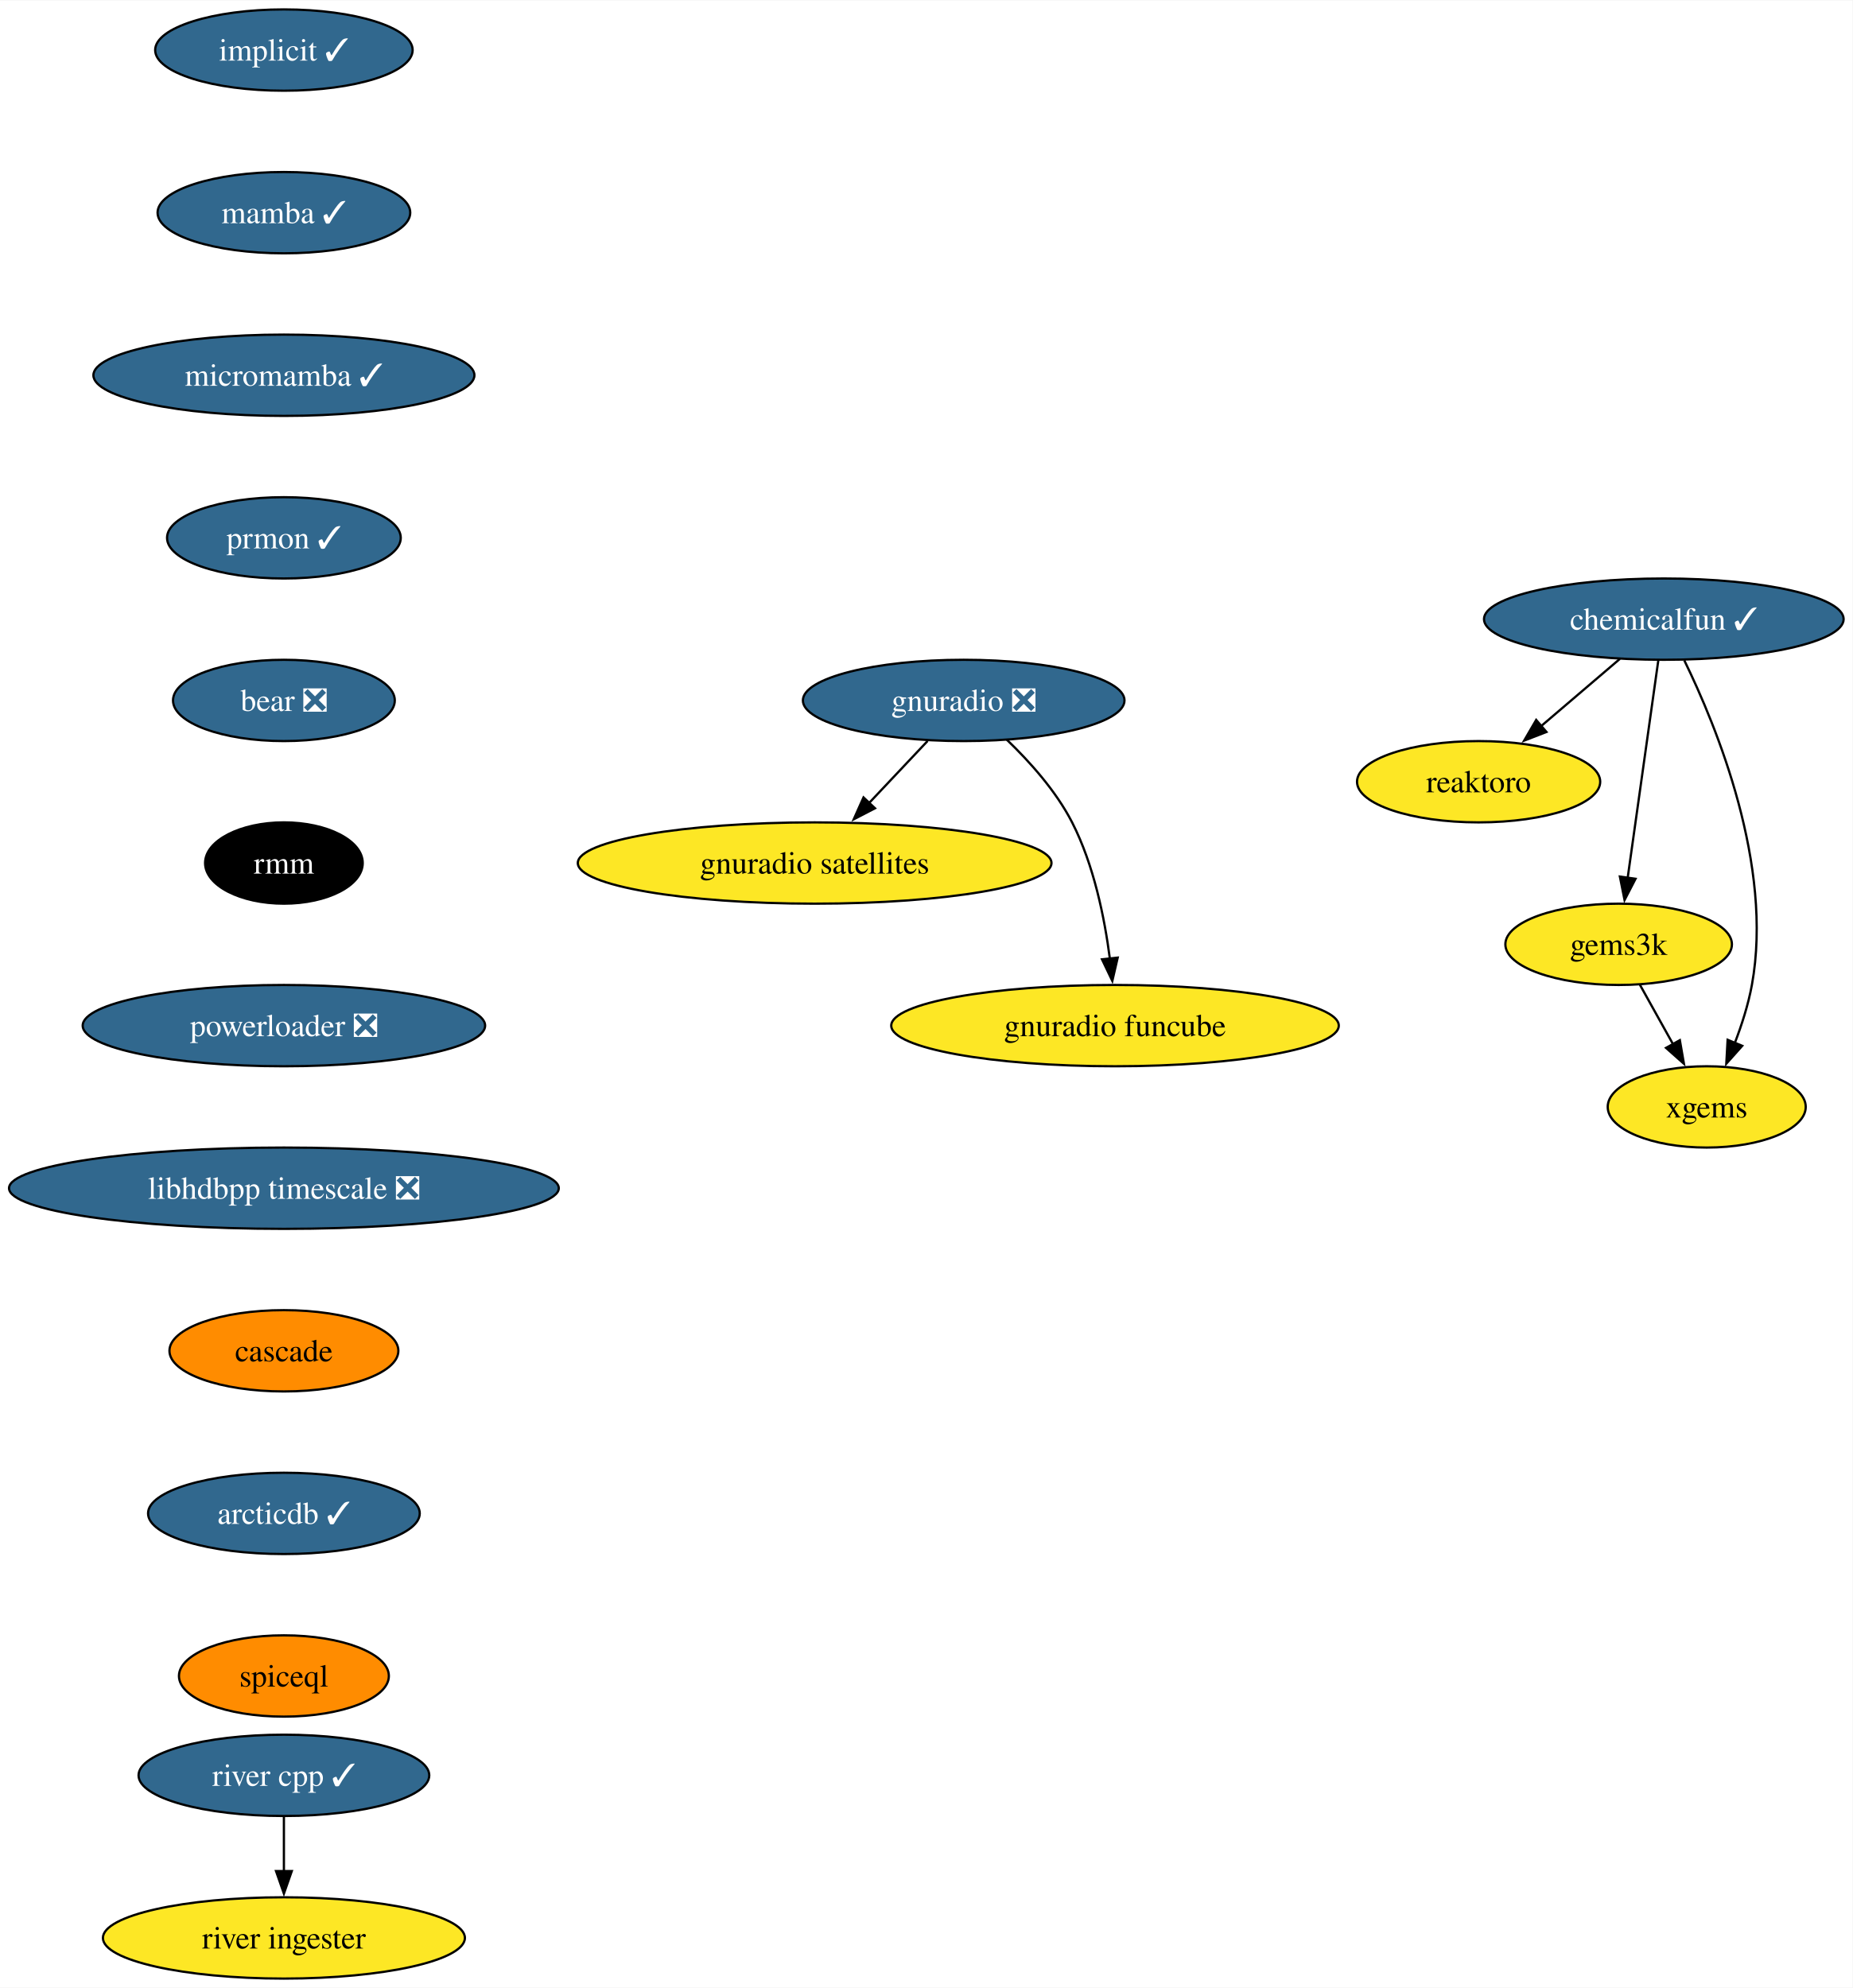
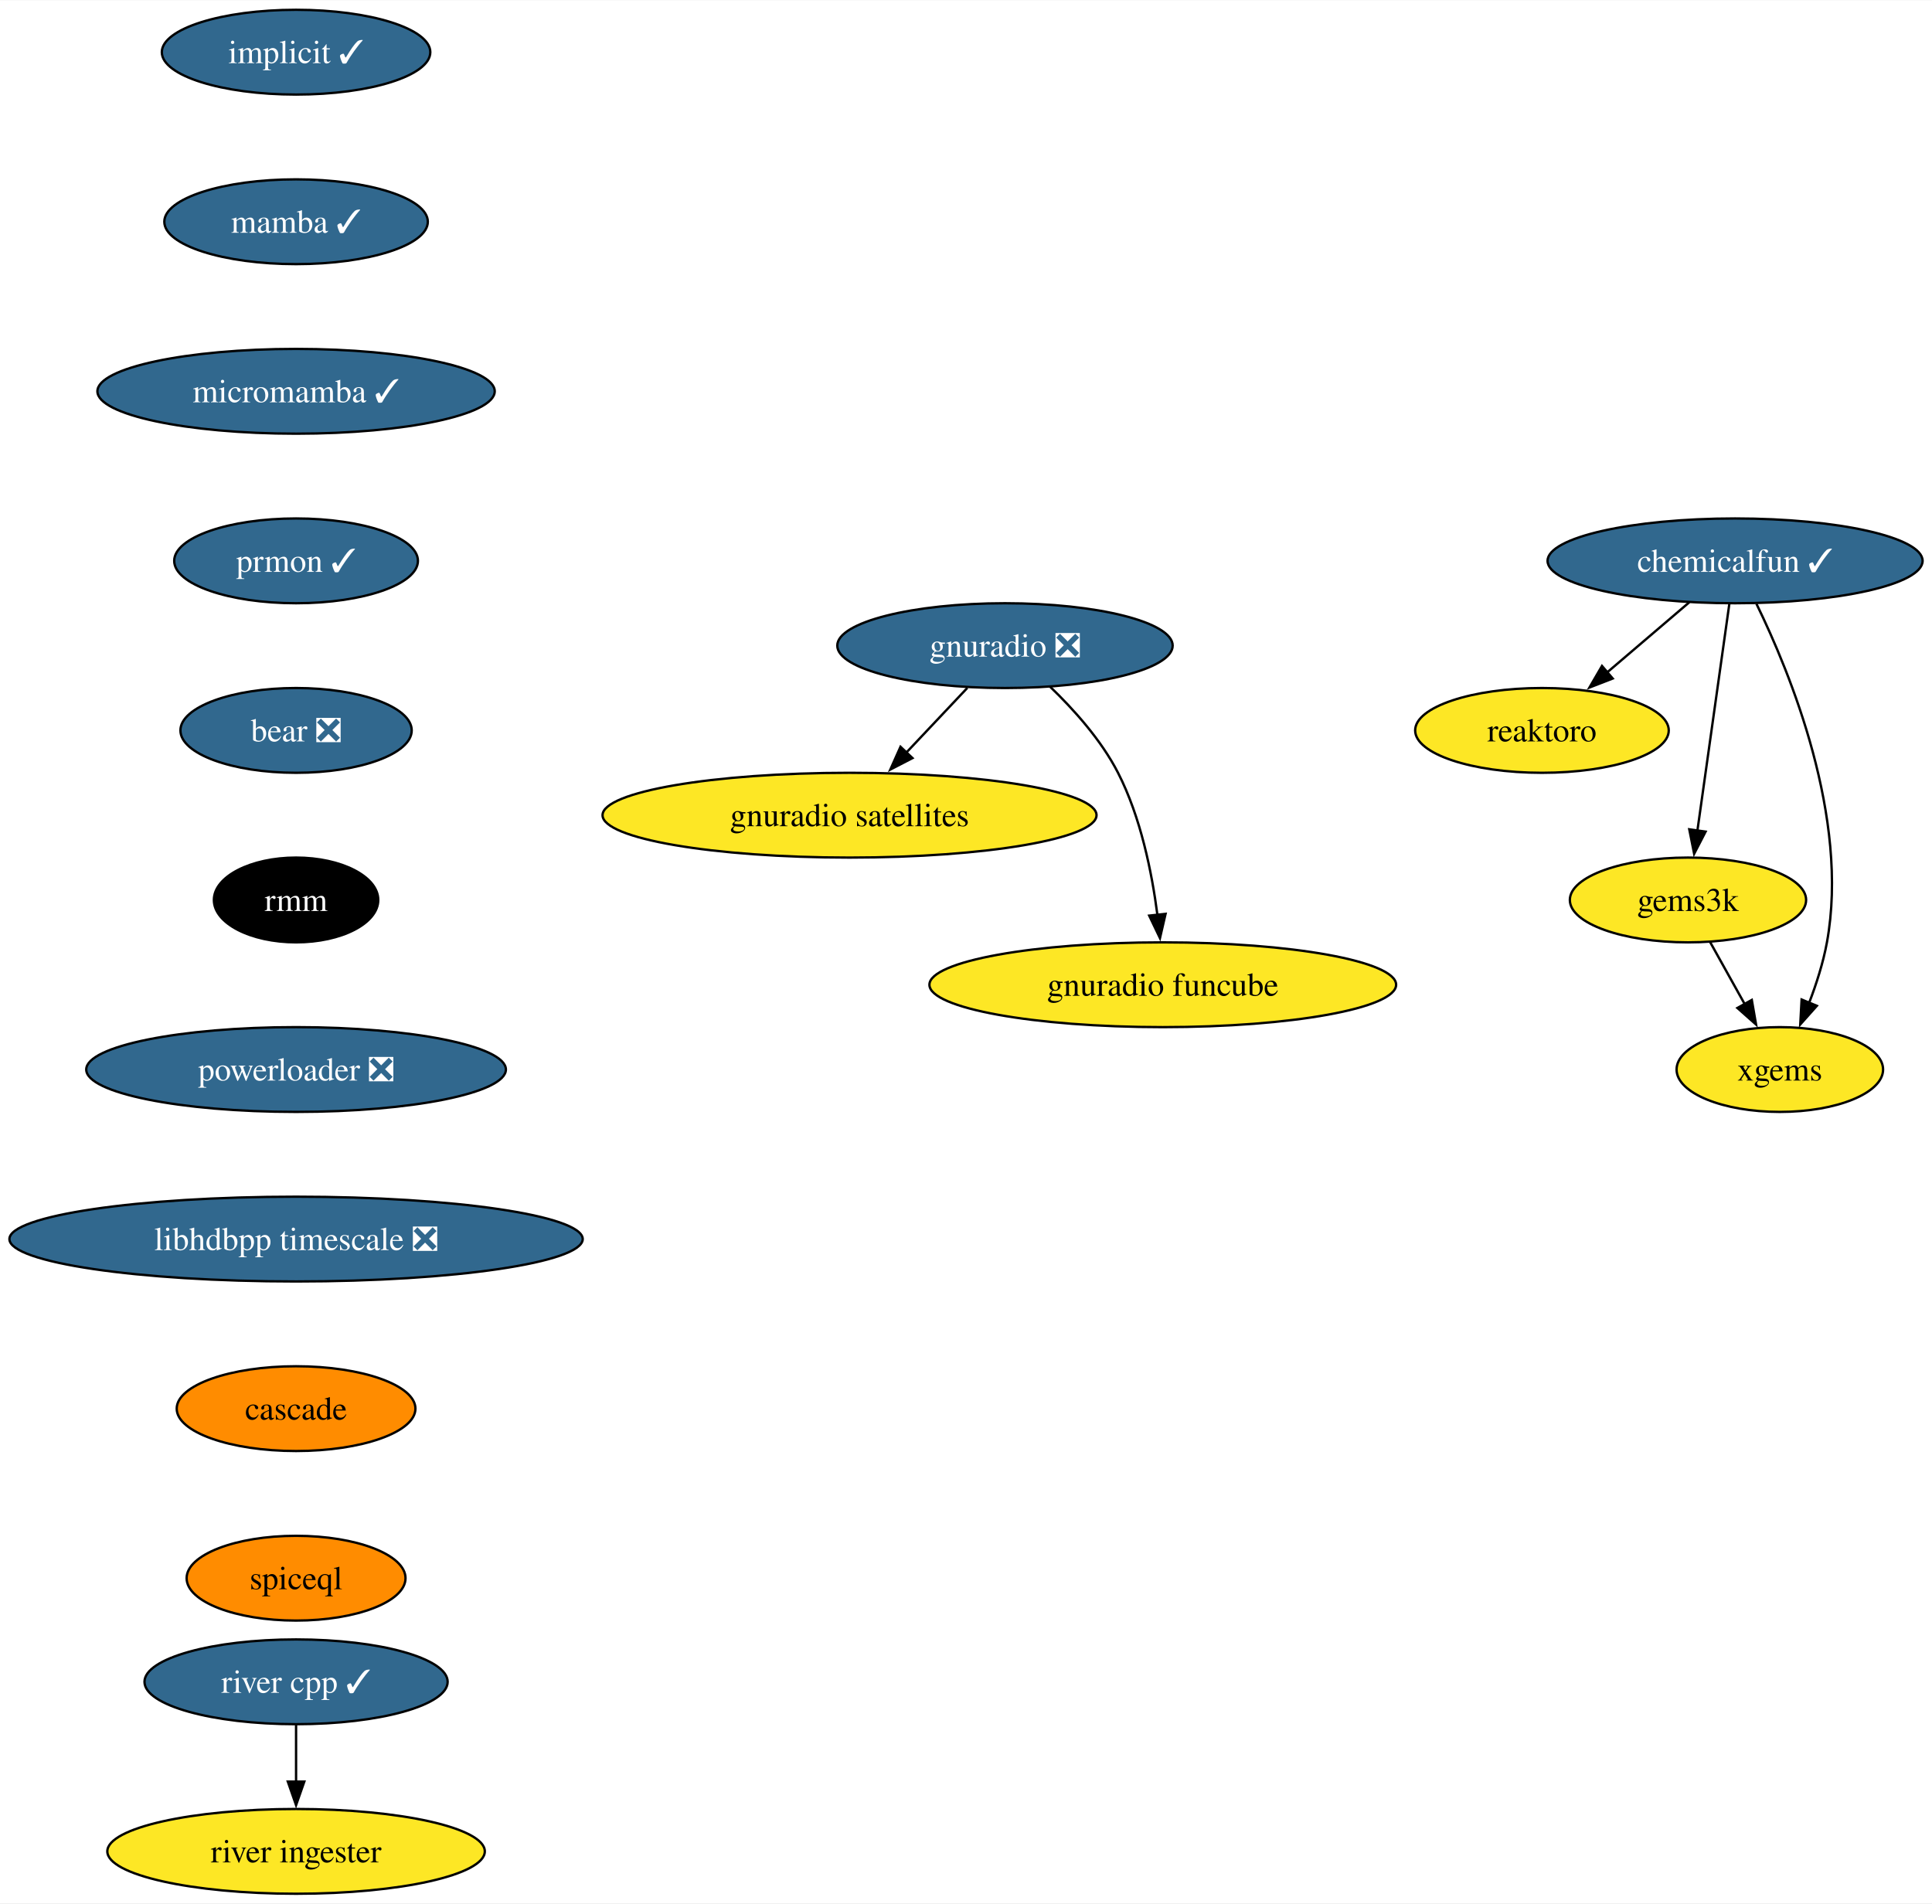
- <svg xmlns="http://www.w3.org/2000/svg" xmlns:xlink="http://www.w3.org/1999/xlink" width="820pt" height="880pt" viewBox="0.00 0.00 820.32 880.00">
-   <g id="graph0" class="graph" transform="scale(1 1) rotate(0) translate(4 876)">
-     <polygon fill="white" stroke="none" points="-4,4 -4,-876 816.32,-876 816.32,4 -4,4" />
+ <svg xmlns="http://www.w3.org/2000/svg" xmlns:xlink="http://www.w3.org/1999/xlink" width="820pt" height="808pt" viewBox="0.00 0.00 820.32 808.00">
+   <g id="graph0" class="graph" transform="scale(1 1) rotate(0) translate(4 804)">
+     <polygon fill="white" stroke="none" points="-4,4 -4,-804 816.32,-804 816.32,4 -4,4" />
    <g id="node1" class="node">
      <g id="a_node1">
        <a xlink:href="https://github.com/conda-forge/implicit-feedstock/pull/100" xlink:title="implicit ✓">
-           <ellipse fill="#31688e" stroke="black" cx="121.71" cy="-854" rx="57" ry="18" />
-           <text text-anchor="middle" x="121.71" y="-849.33" font-family="Times,serif" font-size="14.00" fill="white">implicit ✓</text>
+           <ellipse fill="#31688e" stroke="black" cx="121.71" cy="-782" rx="57" ry="18" />
+           <text text-anchor="middle" x="121.71" y="-777.33" font-family="Times,serif" font-size="14.00" fill="white">implicit ✓</text>
        </a>
      </g>
    </g>
    <g id="node2" class="node">
      <g id="a_node2">
        <a xlink:href="https://github.com/conda-forge/mamba-feedstock/pull/222" xlink:title="mamba ✓">
-           <ellipse fill="#31688e" stroke="black" cx="121.71" cy="-782" rx="55.94" ry="18" />
-           <text text-anchor="middle" x="121.71" y="-777.33" font-family="Times,serif" font-size="14.00" fill="white">mamba ✓</text>
+           <ellipse fill="#31688e" stroke="black" cx="121.71" cy="-710" rx="55.94" ry="18" />
+           <text text-anchor="middle" x="121.71" y="-705.33" font-family="Times,serif" font-size="14.00" fill="white">mamba ✓</text>
        </a>
      </g>
    </g>
    <g id="node4" class="node">
      <g id="a_node4">
        <a xlink:href="https://github.com/conda-forge/micromamba-feedstock/pull/175" xlink:title="micromamba ✓">
-           <ellipse fill="#31688e" stroke="black" cx="121.71" cy="-710" rx="84.35" ry="18" />
-           <text text-anchor="middle" x="121.71" y="-705.33" font-family="Times,serif" font-size="14.00" fill="white">micromamba ✓</text>
+           <ellipse fill="#31688e" stroke="black" cx="121.71" cy="-638" rx="84.35" ry="18" />
+           <text text-anchor="middle" x="121.71" y="-633.33" font-family="Times,serif" font-size="14.00" fill="white">micromamba ✓</text>
        </a>
      </g>
    </g>
    <g id="node3" class="node">
      <g id="a_node3">
        <a xlink:href="https://github.com/conda-forge/reaktoro-feedstock" xlink:title="reaktoro">
-           <ellipse fill="#fde725" stroke="black" cx="650.71" cy="-530" rx="53.84" ry="18" />
-           <text text-anchor="middle" x="650.71" y="-525.33" font-family="Times,serif" font-size="14.00">reaktoro</text>
+           <ellipse fill="#fde725" stroke="black" cx="650.71" cy="-494" rx="53.84" ry="18" />
+           <text text-anchor="middle" x="650.71" y="-489.32" font-family="Times,serif" font-size="14.00">reaktoro</text>
        </a>
      </g>
    </g>
    <g id="node10" class="node">
      <g id="a_node10">
        <a xlink:href="https://github.com/conda-forge/prmon-feedstock/pull/15" xlink:title="prmon ✓">
-           <ellipse fill="#31688e" stroke="black" cx="121.71" cy="-638" rx="51.74" ry="18" />
-           <text text-anchor="middle" x="121.71" y="-633.33" font-family="Times,serif" font-size="14.00" fill="white">prmon ✓</text>
+           <ellipse fill="#31688e" stroke="black" cx="121.71" cy="-566" rx="51.74" ry="18" />
+           <text text-anchor="middle" x="121.71" y="-561.33" font-family="Times,serif" font-size="14.00" fill="white">prmon ✓</text>
        </a>
      </g>
    </g>
    <g id="node5" class="node">
      <g id="a_node5">
        <a xlink:href="https://github.com/conda-forge/gnuradio-feedstock/pull/268" xlink:title="gnuradio ❎">
-           <ellipse fill="#31688e" stroke="black" cx="422.71" cy="-566" rx="71.2" ry="18" />
-           <text text-anchor="middle" x="422.71" y="-561.33" font-family="Times,serif" font-size="14.00" fill="white">gnuradio ❎</text>
+           <ellipse fill="#31688e" stroke="black" cx="422.71" cy="-530" rx="71.2" ry="18" />
+           <text text-anchor="middle" x="422.71" y="-525.33" font-family="Times,serif" font-size="14.00" fill="white">gnuradio ❎</text>
        </a>
      </g>
    </g>
    <g id="node6" class="node">
      <g id="a_node6">
        <a xlink:href="https://github.com/conda-forge/gnuradio-satellites-feedstock" xlink:title="gnuradio satellites">
-           <ellipse fill="#fde725" stroke="black" cx="356.71" cy="-494" rx="104.87" ry="18" />
-           <text text-anchor="middle" x="356.71" y="-489.32" font-family="Times,serif" font-size="14.00">gnuradio satellites</text>
+           <ellipse fill="#fde725" stroke="black" cx="356.71" cy="-458" rx="104.87" ry="18" />
+           <text text-anchor="middle" x="356.71" y="-453.32" font-family="Times,serif" font-size="14.00">gnuradio satellites</text>
        </a>
      </g>
    </g>
    <g id="edge3" class="edge">
-       <path fill="none" stroke="black" d="M406.73,-548.05C398.9,-539.75 389.31,-529.58 380.63,-520.38" />
-       <polygon fill="black" stroke="black" points="383.44,-518.25 374.03,-513.38 378.35,-523.05 383.44,-518.25" />
+       <path fill="none" stroke="black" d="M406.73,-512.05C398.9,-503.75 389.31,-493.58 380.63,-484.38" />
+       <polygon fill="black" stroke="black" points="383.44,-482.25 374.03,-477.38 378.35,-487.05 383.44,-482.25" />
    </g>
    <g id="node7" class="node">
      <g id="a_node7">
        <a xlink:href="https://github.com/conda-forge/gnuradio-funcube-feedstock" xlink:title="gnuradio funcube">
-           <ellipse fill="#fde725" stroke="black" cx="489.71" cy="-422" rx="99.08" ry="18" />
-           <text text-anchor="middle" x="489.71" y="-417.32" font-family="Times,serif" font-size="14.00">gnuradio funcube</text>
+           <ellipse fill="#fde725" stroke="black" cx="489.71" cy="-386" rx="99.08" ry="18" />
+           <text text-anchor="middle" x="489.71" y="-381.32" font-family="Times,serif" font-size="14.00">gnuradio funcube</text>
        </a>
      </g>
    </g>
    <g id="edge4" class="edge">
-       <path fill="none" stroke="black" d="M441.76,-548.65C451.84,-538.98 463.58,-525.92 470.71,-512 480.35,-493.17 485.1,-469.69 487.44,-451.58" />
-       <polygon fill="black" stroke="black" points="490.9,-452.11 488.52,-441.79 483.95,-451.35 490.9,-452.11" />
+       <path fill="none" stroke="black" d="M441.76,-512.65C451.84,-502.98 463.58,-489.92 470.71,-476 480.35,-457.17 485.1,-433.69 487.44,-415.58" />
+       <polygon fill="black" stroke="black" points="490.9,-416.11 488.52,-405.79 483.95,-415.35 490.9,-416.11" />
    </g>
    <g id="node8" class="node">
      <g id="a_node8">
        <a xlink:href="https://github.com/conda-forge/gems3k-feedstock" xlink:title="gems3k">
-           <ellipse fill="#fde725" stroke="black" cx="712.71" cy="-458" rx="50.16" ry="18" />
-           <text text-anchor="middle" x="712.71" y="-453.32" font-family="Times,serif" font-size="14.00">gems3k</text>
+           <ellipse fill="#fde725" stroke="black" cx="712.71" cy="-422" rx="50.16" ry="18" />
+           <text text-anchor="middle" x="712.71" y="-417.32" font-family="Times,serif" font-size="14.00">gems3k</text>
        </a>
      </g>
    </g>
    <g id="node9" class="node">
      <g id="a_node9">
        <a xlink:href="https://github.com/conda-forge/xgems-feedstock" xlink:title="xgems">
-           <ellipse fill="#fde725" stroke="black" cx="751.71" cy="-386" rx="43.84" ry="18" />
-           <text text-anchor="middle" x="751.71" y="-381.32" font-family="Times,serif" font-size="14.00">xgems</text>
+           <ellipse fill="#fde725" stroke="black" cx="751.71" cy="-350" rx="43.84" ry="18" />
+           <text text-anchor="middle" x="751.71" y="-345.32" font-family="Times,serif" font-size="14.00">xgems</text>
        </a>
      </g>
    </g>
    <g id="edge5" class="edge">
-       <path fill="none" stroke="black" d="M722.15,-440.05C726.55,-432.14 731.91,-422.54 736.84,-413.69" />
-       <polygon fill="black" stroke="black" points="739.81,-415.55 741.62,-405.11 733.69,-412.14 739.81,-415.55" />
+       <path fill="none" stroke="black" d="M722.15,-404.05C726.55,-396.14 731.91,-386.54 736.84,-377.69" />
+       <polygon fill="black" stroke="black" points="739.81,-379.55 741.62,-369.11 733.69,-376.14 739.81,-379.55" />
    </g>
    <g id="node11" class="node">
      <g id="a_node11">
        <a xlink:href="https://github.com/conda-forge/bear-feedstock/pull/47" xlink:title="bear ❎">
-           <ellipse fill="#31688e" stroke="black" cx="121.71" cy="-566" rx="49.1" ry="18" />
-           <text text-anchor="middle" x="121.71" y="-561.33" font-family="Times,serif" font-size="14.00" fill="white">bear ❎</text>
+           <ellipse fill="#31688e" stroke="black" cx="121.71" cy="-494" rx="49.1" ry="18" />
+           <text text-anchor="middle" x="121.71" y="-489.32" font-family="Times,serif" font-size="14.00" fill="white">bear ❎</text>
        </a>
      </g>
    </g>
    <g id="node12" class="node">
      <g id="a_node12">
        <a xlink:href="https://github.com/conda-forge/rmm-feedstock" xlink:title="rmm">
-           <ellipse fill="#000000" stroke="black" cx="121.71" cy="-494" rx="34.9" ry="18" />
-           <text text-anchor="middle" x="121.71" y="-489.32" font-family="Times,serif" font-size="14.00" fill="white">rmm</text>
+           <ellipse fill="#000000" stroke="black" cx="121.71" cy="-422" rx="34.9" ry="18" />
+           <text text-anchor="middle" x="121.71" y="-417.32" font-family="Times,serif" font-size="14.00" fill="white">rmm</text>
        </a>
      </g>
    </g>
    <g id="node14" class="node">
      <g id="a_node14">
        <a xlink:href="https://github.com/conda-forge/powerloader-feedstock/pull/28" xlink:title="powerloader ❎">
-           <ellipse fill="#31688e" stroke="black" cx="121.71" cy="-422" rx="89.09" ry="18" />
-           <text text-anchor="middle" x="121.71" y="-417.32" font-family="Times,serif" font-size="14.00" fill="white">powerloader ❎</text>
+           <ellipse fill="#31688e" stroke="black" cx="121.71" cy="-350" rx="89.09" ry="18" />
+           <text text-anchor="middle" x="121.71" y="-345.32" font-family="Times,serif" font-size="14.00" fill="white">powerloader ❎</text>
        </a>
      </g>
    </g>
    <g id="node13" class="node">
      <g id="a_node13">
        <a xlink:href="https://github.com/conda-forge/chemicalfun-feedstock/pull/17" xlink:title="chemicalfun ✓">
-           <ellipse fill="#31688e" stroke="black" cx="732.71" cy="-602" rx="79.62" ry="18" />
-           <text text-anchor="middle" x="732.71" y="-597.33" font-family="Times,serif" font-size="14.00" fill="white">chemicalfun ✓</text>
+           <ellipse fill="#31688e" stroke="black" cx="732.71" cy="-566" rx="79.62" ry="18" />
+           <text text-anchor="middle" x="732.71" y="-561.33" font-family="Times,serif" font-size="14.00" fill="white">chemicalfun ✓</text>
        </a>
      </g>
    </g>
    <g id="edge9" class="edge">
-       <path fill="none" stroke="black" d="M713.27,-584.41C702.78,-575.45 689.66,-564.25 678.14,-554.42" />
-       <polygon fill="black" stroke="black" points="680.75,-552.04 670.87,-548.21 676.2,-557.37 680.75,-552.04" />
+       <path fill="none" stroke="black" d="M713.27,-548.41C702.78,-539.45 689.66,-528.25 678.14,-518.42" />
+       <polygon fill="black" stroke="black" points="680.75,-516.04 670.87,-512.21 676.2,-521.37 680.75,-516.04" />
    </g>
    <g id="edge10" class="edge">
-       <path fill="none" stroke="black" d="M730.25,-583.59C726.88,-559.61 720.75,-516.14 716.71,-487.42" />
-       <polygon fill="black" stroke="black" points="720.19,-487.02 715.33,-477.61 713.26,-488 720.19,-487.02" />
+       <path fill="none" stroke="black" d="M730.25,-547.59C726.88,-523.61 720.75,-480.14 716.71,-451.42" />
+       <polygon fill="black" stroke="black" points="720.19,-451.02 715.33,-441.61 713.26,-452 720.19,-451.02" />
    </g>
    <g id="edge11" class="edge">
-       <path fill="none" stroke="black" d="M741.78,-583.75C756.1,-554.43 781.36,-492.91 771.71,-440 770.13,-431.35 767.22,-422.28 764.09,-414.14" />
-       <polygon fill="black" stroke="black" points="767.43,-413.05 760.38,-405.14 760.96,-415.72 767.43,-413.05" />
+       <path fill="none" stroke="black" d="M741.78,-547.75C756.1,-518.43 781.36,-456.91 771.71,-404 770.13,-395.35 767.22,-386.28 764.09,-378.14" />
+       <polygon fill="black" stroke="black" points="767.43,-377.05 760.38,-369.14 760.96,-379.72 767.43,-377.05" />
    </g>
    <g id="node17" class="node">
      <g id="a_node17">
        <a xlink:href="https://github.com/conda-forge/libhdbpp-timescale-feedstock/pull/8" xlink:title="libhdbpp timescale ❎">
-           <ellipse fill="#31688e" stroke="black" cx="121.71" cy="-350" rx="121.71" ry="18" />
-           <text text-anchor="middle" x="121.71" y="-345.32" font-family="Times,serif" font-size="14.00" fill="white">libhdbpp timescale ❎</text>
+           <ellipse fill="#31688e" stroke="black" cx="121.71" cy="-278" rx="121.71" ry="18" />
+           <text text-anchor="middle" x="121.71" y="-273.32" font-family="Times,serif" font-size="14.00" fill="white">libhdbpp timescale ❎</text>
        </a>
      </g>
    </g>
    <g id="node15" class="node">
      <g id="a_node15">
        <a xlink:href="https://github.com/conda-forge/river-cpp-feedstock/pull/25" xlink:title="river cpp ✓">
          <ellipse fill="#31688e" stroke="black" cx="121.71" cy="-90" rx="64.36" ry="18" />
          <text text-anchor="middle" x="121.71" y="-85.33" font-family="Times,serif" font-size="14.00" fill="white">river cpp ✓</text>
        </a>
      </g>
    </g>
    <g id="node16" class="node">
      <g id="a_node16">
        <a xlink:href="https://github.com/conda-forge/river-ingester-feedstock" xlink:title="river ingester">
          <ellipse fill="#fde725" stroke="black" cx="121.71" cy="-18" rx="80.14" ry="18" />
          <text text-anchor="middle" x="121.71" y="-13.32" font-family="Times,serif" font-size="14.00">river ingester</text>
        </a>
      </g>
    </g>
    <g id="edge13" class="edge">
      <path fill="none" stroke="black" d="M121.71,-71.7C121.71,-64.41 121.71,-55.73 121.71,-47.54" />
      <polygon fill="black" stroke="black" points="125.21,-47.62 121.71,-37.62 118.21,-47.62 125.21,-47.62" />
    </g>
    <g id="node18" class="node">
      <g id="a_node18">
        <a xlink:href="https://github.com/conda-forge/cascade-feedstock" xlink:title="cascade">
-           <ellipse fill="#ff8c00" stroke="black" cx="121.71" cy="-278" rx="50.68" ry="18" />
-           <text text-anchor="middle" x="121.71" y="-273.32" font-family="Times,serif" font-size="14.00">cascade</text>
+           <ellipse fill="#ff8c00" stroke="black" cx="121.71" cy="-206" rx="50.68" ry="18" />
+           <text text-anchor="middle" x="121.71" y="-201.33" font-family="Times,serif" font-size="14.00">cascade</text>
        </a>
      </g>
    </g>
    <g id="node19" class="node">
      <g id="a_node19">
-         <a xlink:href="https://github.com/conda-forge/arcticdb-feedstock/pull/211" xlink:title="arcticdb ✓">
-           <ellipse fill="#31688e" stroke="black" cx="121.71" cy="-206" rx="60.15" ry="18" />
-           <text text-anchor="middle" x="121.71" y="-201.33" font-family="Times,serif" font-size="14.00" fill="white">arcticdb ✓</text>
-         </a>
-       </g>
-     </g>
-     <g id="node20" class="node">
-       <g id="a_node20">
        <a xlink:href="https://github.com/conda-forge/spiceql-feedstock" xlink:title="spiceql">
          <ellipse fill="#ff8c00" stroke="black" cx="121.71" cy="-134" rx="46.47" ry="18" />
          <text text-anchor="middle" x="121.71" y="-129.32" font-family="Times,serif" font-size="14.00">spiceql</text>
        </a>
      </g>
    </g>
  </g>
</svg>
